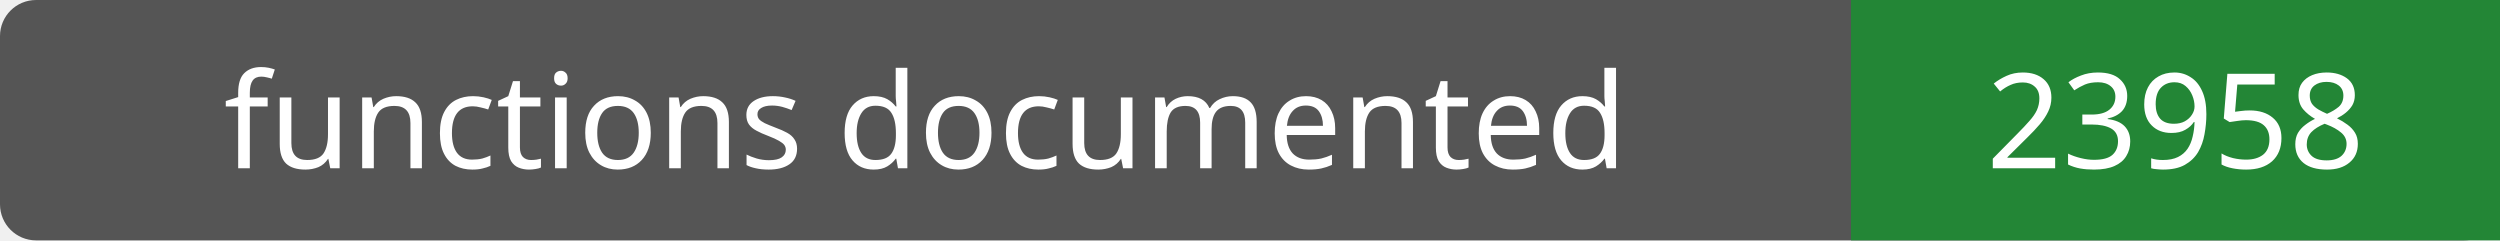
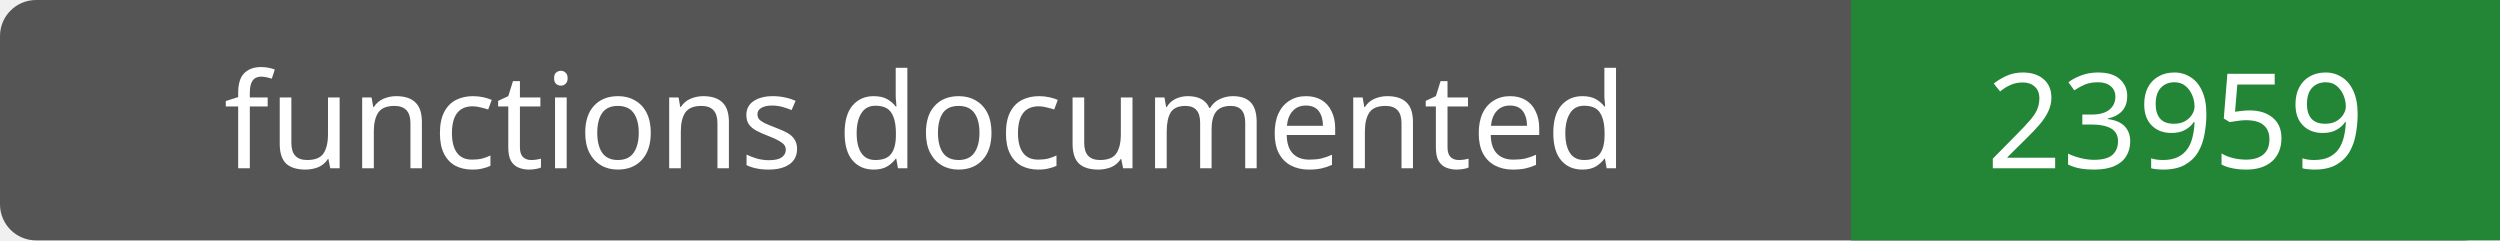
- <svg xmlns="http://www.w3.org/2000/svg" width="208" height="20" role="img" aria-label="functions documented: 23958">
+ <svg xmlns="http://www.w3.org/2000/svg" width="208" height="20" role="img" aria-label="functions documented: 23959">
  <rect width="208" height="20" rx="3" fill="#555" />
  <path fill="#238636" d="M154 0h54v20H154z" />
  <g fill="#fff" text-anchor="middle" font-family="Verdana,sans-serif" font-size="11">
    <text x="77.0" y="14">functions documented</text>
-     <text x="181.0" y="14">23958</text>
+     <text x="181.0" y="14">23959</text>
  </g>
</svg>
